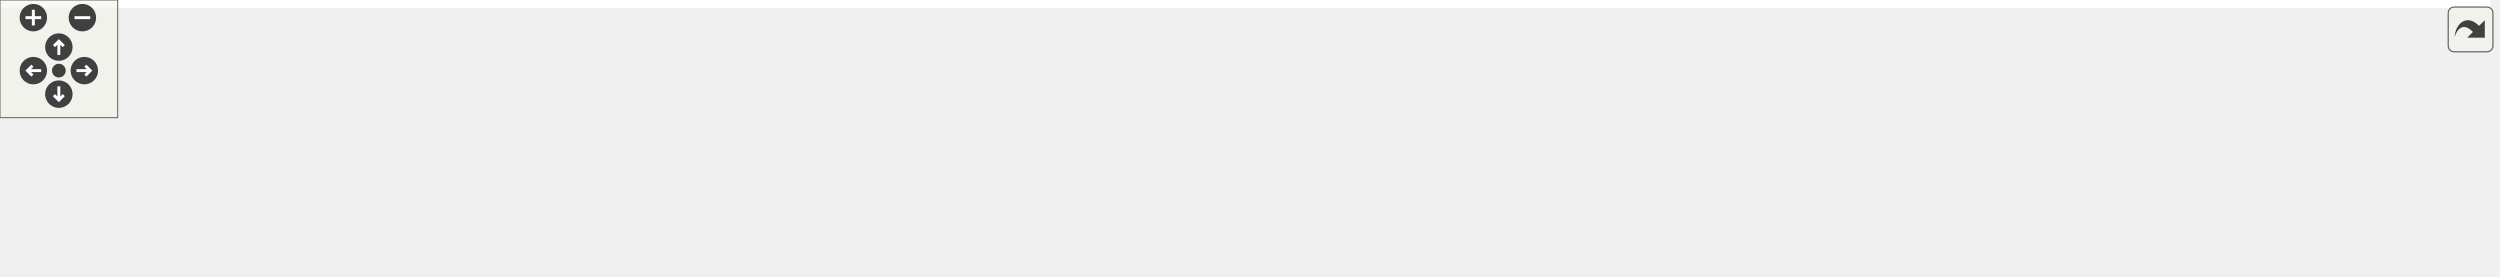
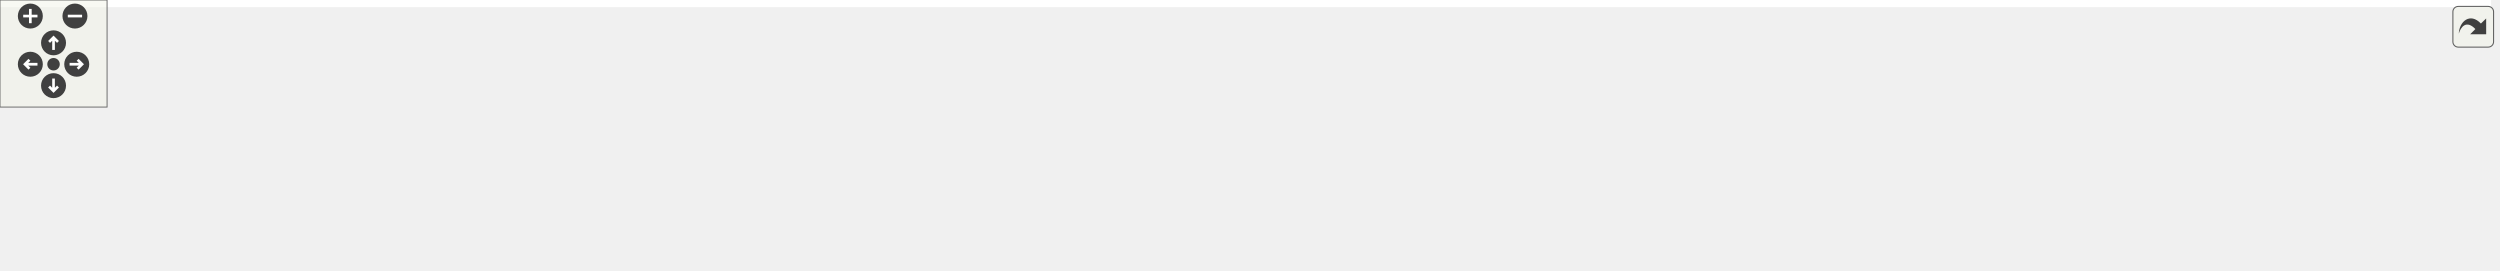
<svg xmlns="http://www.w3.org/2000/svg" xmlns:xlink="http://www.w3.org/1999/xlink" id="main" version="1.1" xml:space="preserve">
  <style type="text/css">
.edge:hover path { stroke: red; }
.edge:hover polygon { stroke: red; fill: red; }
</style>
  <defs>
    <circle id="rim" cx="0" cy="0" r="7" />
    <circle id="rim2" cx="0" cy="0" r="3.5" />
    <g id="zoomPlus">
      <use xlink:href="#rim" fill="#404040">
        <set attributeName="fill" to="#808080" begin="zoomplus.mouseover" end="zoomplus.mouseout" />
      </use>
      <path d="M-4,0h8M0,-4v8" fill="none" stroke="white" stroke-width="1.5" pointer-events="none" />
    </g>
    <g id="zoomMin">
      <use xlink:href="#rim" fill="#404040">
        <set attributeName="fill" to="#808080" begin="zoomminus.mouseover" end="zoomminus.mouseout" />
      </use>
      <path d="M-4,0h8" fill="none" stroke="white" stroke-width="1.5" pointer-events="none" />
    </g>
    <g id="dirArrow">
      <path fill="none" stroke="white" stroke-width="1.5" d="M0,-3.0v7 M-2.5,-0.5L0,-3.0L2.5,-0.5" />
    </g>
    <g id="resetDef">
      <use xlink:href="#rim2" fill="#404040">
        <set attributeName="fill" to="#808080" begin="reset.mouseover" end="reset.mouseout" />
      </use>
    </g>
  </defs>
  <svg id="graph" class="graph">
    <g id="viewport">
-       <polygon fill="white" stroke="transparent" points="-4,4 -4,-80 1269.5,-80 1269.5,4 -4,4" />
+       <polygon fill="white" stroke="transparent" points="-4,4 -4,-91 1396,-91 1396,4 -4,4" />
      <g id="node1" class="node">
        <g id="a_node1">
          <a xlink:title=" ">
-             <polygon fill="#bfbfbf" stroke="black" points="601,-56.5 601,-75.5 662,-75.5 662,-56.5 601,-56.5" />
-             <text text-anchor="middle" x="631.5" y="-63.5" font-family="Helvetica,sans-Serif" font-size="10.00">api_py.cc</text>
+             <polygon fill="#bfbfbf" stroke="black" points="648.5,-67.5 648.5,-86.5 709.5,-86.5 709.5,-67.5 648.5,-67.5" />
+             <text text-anchor="middle" x="679" y="-74.5" font-family="Helvetica,sans-Serif" font-size="10.00">api_py.cc</text>
          </a>
        </g>
      </g>
      <g id="node2" class="node">
        <g id="a_node2">
          <a xlink:title=" ">
-             <polygon fill="white" stroke="#bfbfbf" points="0,-0.5 0,-19.5 123,-19.5 123,-0.5 0,-0.5" />
-             <text text-anchor="middle" x="61.5" y="-7.5" font-family="Helvetica,sans-Serif" font-size="10.00">maliput/api/junction.h</text>
+             <polygon fill="white" stroke="#bfbfbf" points="0,-0.5 0,-30.5 108,-30.5 108,-0.5 0,-0.5" />
+             <text text-anchor="start" x="8" y="-18.5" font-family="Helvetica,sans-Serif" font-size="10.00">maliput/api/branch</text>
+             <text text-anchor="middle" x="54" y="-7.5" font-family="Helvetica,sans-Serif" font-size="10.00">_point.h</text>
          </a>
        </g>
      </g>
      <g id="edge1" class="edge">
-         <path fill="none" stroke="midnightblue" d="M600.74,-62.64C523.79,-56.66 316.57,-40 133.41,-20.18" />
-         <polygon fill="midnightblue" stroke="midnightblue" points="133.64,-16.68 123.32,-19.08 132.88,-23.64 133.64,-16.68" />
+         <path fill="none" stroke="midnightblue" d="M648.36,-75.12C564.83,-72.39 326.08,-62.37 118.38,-31.06" />
+         <polygon fill="midnightblue" stroke="midnightblue" points="118.61,-27.56 108.2,-29.5 117.56,-34.47 118.61,-27.56" />
      </g>
      <g id="node3" class="node">
        <g id="a_node3">
          <a xlink:title=" ">
-             <polygon fill="white" stroke="#bfbfbf" points="141,-0.5 141,-19.5 246,-19.5 246,-0.5 141,-0.5" />
-             <text text-anchor="middle" x="193.5" y="-7.5" font-family="Helvetica,sans-Serif" font-size="10.00">maliput/api/lane.h</text>
+             <polygon fill="white" stroke="#bfbfbf" points="126.5,-6 126.5,-25 249.5,-25 249.5,-6 126.5,-6" />
+             <text text-anchor="middle" x="188" y="-13" font-family="Helvetica,sans-Serif" font-size="10.00">maliput/api/junction.h</text>
          </a>
        </g>
      </g>
      <g id="edge2" class="edge">
-         <path fill="none" stroke="midnightblue" d="M600.76,-61.59C538.13,-54.57 390.99,-37.8 256.34,-20.08" />
-         <polygon fill="midnightblue" stroke="midnightblue" points="256.62,-16.59 246.25,-18.75 255.71,-23.53 256.62,-16.59" />
+         <path fill="none" stroke="midnightblue" d="M648.49,-73.77C578.94,-68.46 403.42,-53.78 258,-31 250.75,-29.86 243.12,-28.48 235.66,-27.02" />
+         <polygon fill="midnightblue" stroke="midnightblue" points="236.15,-23.55 225.66,-25.01 234.77,-30.41 236.15,-23.55" />
      </g>
      <g id="node4" class="node">
        <g id="a_node4">
-           <a xlink:href="../../maliput/html/lane__data_8h.html.html" xlink:title=" ">
-             <polygon fill="white" stroke="black" points="264.5,-0.5 264.5,-19.5 396.5,-19.5 396.5,-0.5 264.5,-0.5" />
-             <text text-anchor="middle" x="330.5" y="-7.5" font-family="Helvetica,sans-Serif" font-size="10.00">maliput/api/lane_data.h</text>
+           <a xlink:title=" ">
+             <polygon fill="white" stroke="#bfbfbf" points="267.5,-6 267.5,-25 372.5,-25 372.5,-6 267.5,-6" />
+             <text text-anchor="middle" x="320" y="-13" font-family="Helvetica,sans-Serif" font-size="10.00">maliput/api/lane.h</text>
          </a>
        </g>
      </g>
      <g id="edge3" class="edge">
-         <path fill="none" stroke="midnightblue" d="M600.98,-59.53C551.12,-50.58 451.38,-32.69 387.94,-21.31" />
-         <polygon fill="midnightblue" stroke="midnightblue" points="388.55,-17.86 378.09,-19.54 387.31,-24.75 388.55,-17.86" />
+         <path fill="none" stroke="midnightblue" d="M648.08,-72.14C593.93,-65.19 478.53,-49.57 382,-31 376.23,-29.89 370.18,-28.61 364.22,-27.29" />
+         <polygon fill="midnightblue" stroke="midnightblue" points="364.86,-23.85 354.33,-25.04 363.3,-30.67 364.86,-23.85" />
      </g>
      <g id="node5" class="node">
        <g id="a_node5">
-           <a xlink:href="../../maliput/html/regions_8h.html.html" xlink:title=" ">
-             <polygon fill="white" stroke="black" points="414.5,-0.5 414.5,-19.5 534.5,-19.5 534.5,-0.5 414.5,-0.5" />
-             <text text-anchor="middle" x="474.5" y="-7.5" font-family="Helvetica,sans-Serif" font-size="10.00">maliput/api/regions.h</text>
+           <a xlink:href="../../maliput/html/lane__data_8h.html.html" xlink:title=" ">
+             <polygon fill="white" stroke="black" points="391,-6 391,-25 523,-25 523,-6 391,-6" />
+             <text text-anchor="middle" x="457" y="-13" font-family="Helvetica,sans-Serif" font-size="10.00">maliput/api/lane_data.h</text>
          </a>
        </g>
      </g>
      <g id="edge4" class="edge">
-         <path fill="none" stroke="midnightblue" d="M606.62,-56.44C580.21,-47.36 538.28,-32.94 508.76,-22.78" />
-         <polygon fill="midnightblue" stroke="midnightblue" points="509.86,-19.46 499.26,-19.52 507.58,-26.08 509.86,-19.46" />
+         <path fill="none" stroke="midnightblue" d="M648.13,-67.73C609.23,-57.3 542.19,-39.33 498.74,-27.69" />
+         <polygon fill="midnightblue" stroke="midnightblue" points="499.61,-24.3 489.04,-25.09 497.8,-31.06 499.61,-24.3" />
      </g>
      <g id="node6" class="node">
        <g id="a_node6">
-           <a xlink:title=" ">
-             <polygon fill="white" stroke="#bfbfbf" points="553,-0.5 553,-19.5 710,-19.5 710,-0.5 553,-0.5" />
-             <text text-anchor="middle" x="631.5" y="-7.5" font-family="Helvetica,sans-Serif" font-size="10.00">maliput/api/road_geometry.h</text>
+           <a xlink:href="../../maliput/html/regions_8h.html.html" xlink:title=" ">
+             <polygon fill="white" stroke="black" points="541,-6 541,-25 661,-25 661,-6 541,-6" />
+             <text text-anchor="middle" x="601" y="-13" font-family="Helvetica,sans-Serif" font-size="10.00">maliput/api/regions.h</text>
          </a>
        </g>
      </g>
      <g id="edge5" class="edge">
-         <path fill="none" stroke="midnightblue" d="M631.5,-56.08C631.5,-49.01 631.5,-38.86 631.5,-29.99" />
-         <polygon fill="midnightblue" stroke="midnightblue" points="635,-29.75 631.5,-19.75 628,-29.75 635,-29.75" />
+         <path fill="none" stroke="midnightblue" d="M667.82,-67.48C655.43,-58.02 635.21,-42.6 620.25,-31.19" />
+         <polygon fill="midnightblue" stroke="midnightblue" points="622.23,-28.29 612.15,-25.01 617.98,-33.86 622.23,-28.29" />
      </g>
      <g id="node7" class="node">
        <g id="a_node7">
-           <a xlink:href="../../maliput/html/road__network_8h.html.html" xlink:title=" ">
-             <polygon fill="white" stroke="black" points="728,-0.5 728,-19.5 879,-19.5 879,-0.5 728,-0.5" />
-             <text text-anchor="middle" x="803.5" y="-7.5" font-family="Helvetica,sans-Serif" font-size="10.00">maliput/api/road_network.h</text>
+           <a xlink:title=" ">
+             <polygon fill="white" stroke="#bfbfbf" points="679.5,-6 679.5,-25 836.5,-25 836.5,-6 679.5,-6" />
+             <text text-anchor="middle" x="758" y="-13" font-family="Helvetica,sans-Serif" font-size="10.00">maliput/api/road_geometry.h</text>
          </a>
        </g>
      </g>
      <g id="edge6" class="edge">
-         <path fill="none" stroke="midnightblue" d="M658.75,-56.44C687.94,-47.28 734.42,-32.69 766.81,-22.52" />
-         <polygon fill="midnightblue" stroke="midnightblue" points="767.88,-25.85 776.37,-19.52 765.78,-19.17 767.88,-25.85" />
+         <path fill="none" stroke="midnightblue" d="M690.32,-67.48C702.87,-58.02 723.35,-42.6 738.5,-31.19" />
+         <polygon fill="midnightblue" stroke="midnightblue" points="740.82,-33.82 746.7,-25.01 736.61,-28.23 740.82,-33.82" />
      </g>
      <g id="node8" class="node">
        <g id="a_node8">
-           <a xlink:title=" ">
-             <polygon fill="white" stroke="#bfbfbf" points="897,-0.5 897,-19.5 1024,-19.5 1024,-0.5 897,-0.5" />
-             <text text-anchor="middle" x="960.5" y="-7.5" font-family="Helvetica,sans-Serif" font-size="10.00">maliput/api/segment.h</text>
+           <a xlink:href="../../maliput/html/road__network_8h.html.html" xlink:title=" ">
+             <polygon fill="white" stroke="black" points="854.5,-6 854.5,-25 1005.5,-25 1005.5,-6 854.5,-6" />
+             <text text-anchor="middle" x="930" y="-13" font-family="Helvetica,sans-Serif" font-size="10.00">maliput/api/road_network.h</text>
          </a>
        </g>
      </g>
      <g id="edge7" class="edge">
-         <path fill="none" stroke="midnightblue" d="M662.16,-59.97C715.9,-51.15 828.11,-32.73 898.56,-21.17" />
-         <polygon fill="midnightblue" stroke="midnightblue" points="899.34,-24.59 908.64,-19.51 898.21,-17.68 899.34,-24.59" />
+         <path fill="none" stroke="midnightblue" d="M709.78,-68.7C753.38,-58.37 833.44,-39.39 884.08,-27.39" />
+         <polygon fill="midnightblue" stroke="midnightblue" points="885.18,-30.72 894.1,-25.01 883.57,-23.91 885.18,-30.72" />
      </g>
      <g id="node9" class="node">
        <g id="a_node9">
          <a xlink:title=" ">
-             <polygon fill="white" stroke="#bfbfbf" points="1042,-0.5 1042,-19.5 1161,-19.5 1161,-0.5 1042,-0.5" />
-             <text text-anchor="middle" x="1101.5" y="-7.5" font-family="Helvetica,sans-Serif" font-size="10.00">pybind11/pybind11.h</text>
+             <polygon fill="white" stroke="#bfbfbf" points="1023.5,-6 1023.5,-25 1150.5,-25 1150.5,-6 1023.5,-6" />
+             <text text-anchor="middle" x="1087" y="-13" font-family="Helvetica,sans-Serif" font-size="10.00">maliput/api/segment.h</text>
          </a>
        </g>
      </g>
      <g id="edge8" class="edge">
-         <path fill="none" stroke="midnightblue" d="M662.03,-61.79C727.65,-54.86 887.24,-37.75 1031.45,-20.23" />
-         <polygon fill="midnightblue" stroke="midnightblue" points="1032.3,-23.65 1041.8,-18.97 1031.45,-16.71 1032.3,-23.65" />
+         <path fill="none" stroke="midnightblue" d="M709.68,-72.57C768.89,-65.81 902.97,-49.76 1015,-31 1022.18,-29.8 1029.73,-28.41 1037.14,-26.98" />
+         <polygon fill="midnightblue" stroke="midnightblue" points="1037.96,-30.39 1047.1,-25.02 1036.61,-23.52 1037.96,-30.39" />
      </g>
      <g id="node10" class="node">
        <g id="a_node10">
          <a xlink:title=" ">
-             <polygon fill="white" stroke="#bfbfbf" points="1179.5,-0.5 1179.5,-19.5 1265.5,-19.5 1265.5,-0.5 1179.5,-0.5" />
-             <text text-anchor="middle" x="1222.5" y="-7.5" font-family="Helvetica,sans-Serif" font-size="10.00">pybind11/stl.h</text>
+             <polygon fill="white" stroke="#bfbfbf" points="1168.5,-6 1168.5,-25 1287.5,-25 1287.5,-6 1168.5,-6" />
+             <text text-anchor="middle" x="1228" y="-13" font-family="Helvetica,sans-Serif" font-size="10.00">pybind11/pybind11.h</text>
          </a>
        </g>
      </g>
      <g id="edge9" class="edge">
-         <path fill="none" stroke="midnightblue" d="M662.29,-63.38C743.47,-58.91 970.23,-45.12 1169.35,-20.04" />
-         <polygon fill="midnightblue" stroke="midnightblue" points="1169.94,-23.49 1179.41,-18.76 1169.05,-16.55 1169.94,-23.49" />
+         <path fill="none" stroke="midnightblue" d="M709.54,-74.38C785.85,-70.08 990.87,-56.85 1160,-31 1167.14,-29.91 1174.65,-28.54 1181.98,-27.07" />
+         <polygon fill="midnightblue" stroke="midnightblue" points="1182.71,-30.49 1191.8,-25.04 1181.29,-23.64 1182.71,-30.49" />
+       </g>
+       <g id="node11" class="node">
+         <g id="a_node11">
+           <a xlink:title=" ">
+             <polygon fill="white" stroke="#bfbfbf" points="1306,-6 1306,-25 1392,-25 1392,-6 1306,-6" />
+             <text text-anchor="middle" x="1349" y="-13" font-family="Helvetica,sans-Serif" font-size="10.00">pybind11/stl.h</text>
+           </a>
+         </g>
+       </g>
+       <g id="edge10" class="edge">
+         <path fill="none" stroke="midnightblue" d="M709.81,-75.92C800.51,-75.21 1074.17,-69.78 1297,-31 1302.06,-30.12 1307.34,-28.95 1312.52,-27.66" />
+         <polygon fill="midnightblue" stroke="midnightblue" points="1313.49,-31.02 1322.24,-25.06 1311.68,-24.26 1313.49,-31.02" />
      </g>
    </g>
  </svg>
  <g id="navigator" transform="translate(0 0)" fill="#404254">
    <rect fill="#f2f5e9" fill-opacity="0.5" stroke="#606060" stroke-width=".5" x="0" y="0" width="60" height="60" />
    <use id="zoomplus" xlink:href="#zoomPlus" x="17" y="9" />
    <use id="zoomminus" xlink:href="#zoomMin" x="42" y="9" />
    <use id="reset" xlink:href="#resetDef" x="30" y="36" />
    <g id="arrowUp" xlink:href="#dirArrow" transform="translate(30 24)">
      <use xlink:href="#rim" fill="#404040">
        <set attributeName="fill" to="#808080" begin="arrowUp.mouseover" end="arrowUp.mouseout" />
      </use>
      <path fill="none" stroke="white" stroke-width="1.5" d="M0,-3.0v7 M-2.5,-0.5L0,-3.0L2.5,-0.5" />
    </g>
    <g id="arrowRight" xlink:href="#dirArrow" transform="rotate(90) translate(36 -43)">
      <use xlink:href="#rim" fill="#404040">
        <set attributeName="fill" to="#808080" begin="arrowRight.mouseover" end="arrowRight.mouseout" />
      </use>
      <path fill="none" stroke="white" stroke-width="1.5" d="M0,-3.0v7 M-2.5,-0.5L0,-3.0L2.5,-0.5" />
    </g>
    <g id="arrowDown" xlink:href="#dirArrow" transform="rotate(180) translate(-30 -48)">
      <use xlink:href="#rim" fill="#404040">
        <set attributeName="fill" to="#808080" begin="arrowDown.mouseover" end="arrowDown.mouseout" />
      </use>
      <path fill="none" stroke="white" stroke-width="1.5" d="M0,-3.0v7 M-2.5,-0.5L0,-3.0L2.5,-0.5" />
    </g>
    <g id="arrowLeft" xlink:href="#dirArrow" transform="rotate(270) translate(-36 17)">
      <use xlink:href="#rim" fill="#404040">
        <set attributeName="fill" to="#808080" begin="arrowLeft.mouseover" end="arrowLeft.mouseout" />
      </use>
      <path fill="none" stroke="white" stroke-width="1.5" d="M0,-3.0v7 M-2.5,-0.5L0,-3.0L2.5,-0.5" />
    </g>
  </g>
  <svg viewBox="0 0 15 15" width="100%" height="30px" preserveAspectRatio="xMaxYMin meet">
    <g id="arrow_out" transform="scale(0.3 0.3)">
      <a xlink:href="api__py_8cc__incl_org.svg" target="_base">
        <rect id="button" ry="5" rx="5" y="6" x="6" height="38" width="38" fill="#f2f5e9" fill-opacity="0.5" stroke="#606060" stroke-width="1.0" />
        <path id="arrow" d="M 11.5,31.437 C 11.94,20.098 22.043,11.323 32.159,21.979 L 37.069,17.246 C 37.069,17.246 37.088,32 37.088,32 L 22.16,31.978 C 22.16,31.978 26.998,27.14 26.998,27.14 C 18.529,18.264 13.292,25.23 11.5,31.437 z" style="fill:#404040;" />
      </a>
    </g>
  </svg>
</svg>
